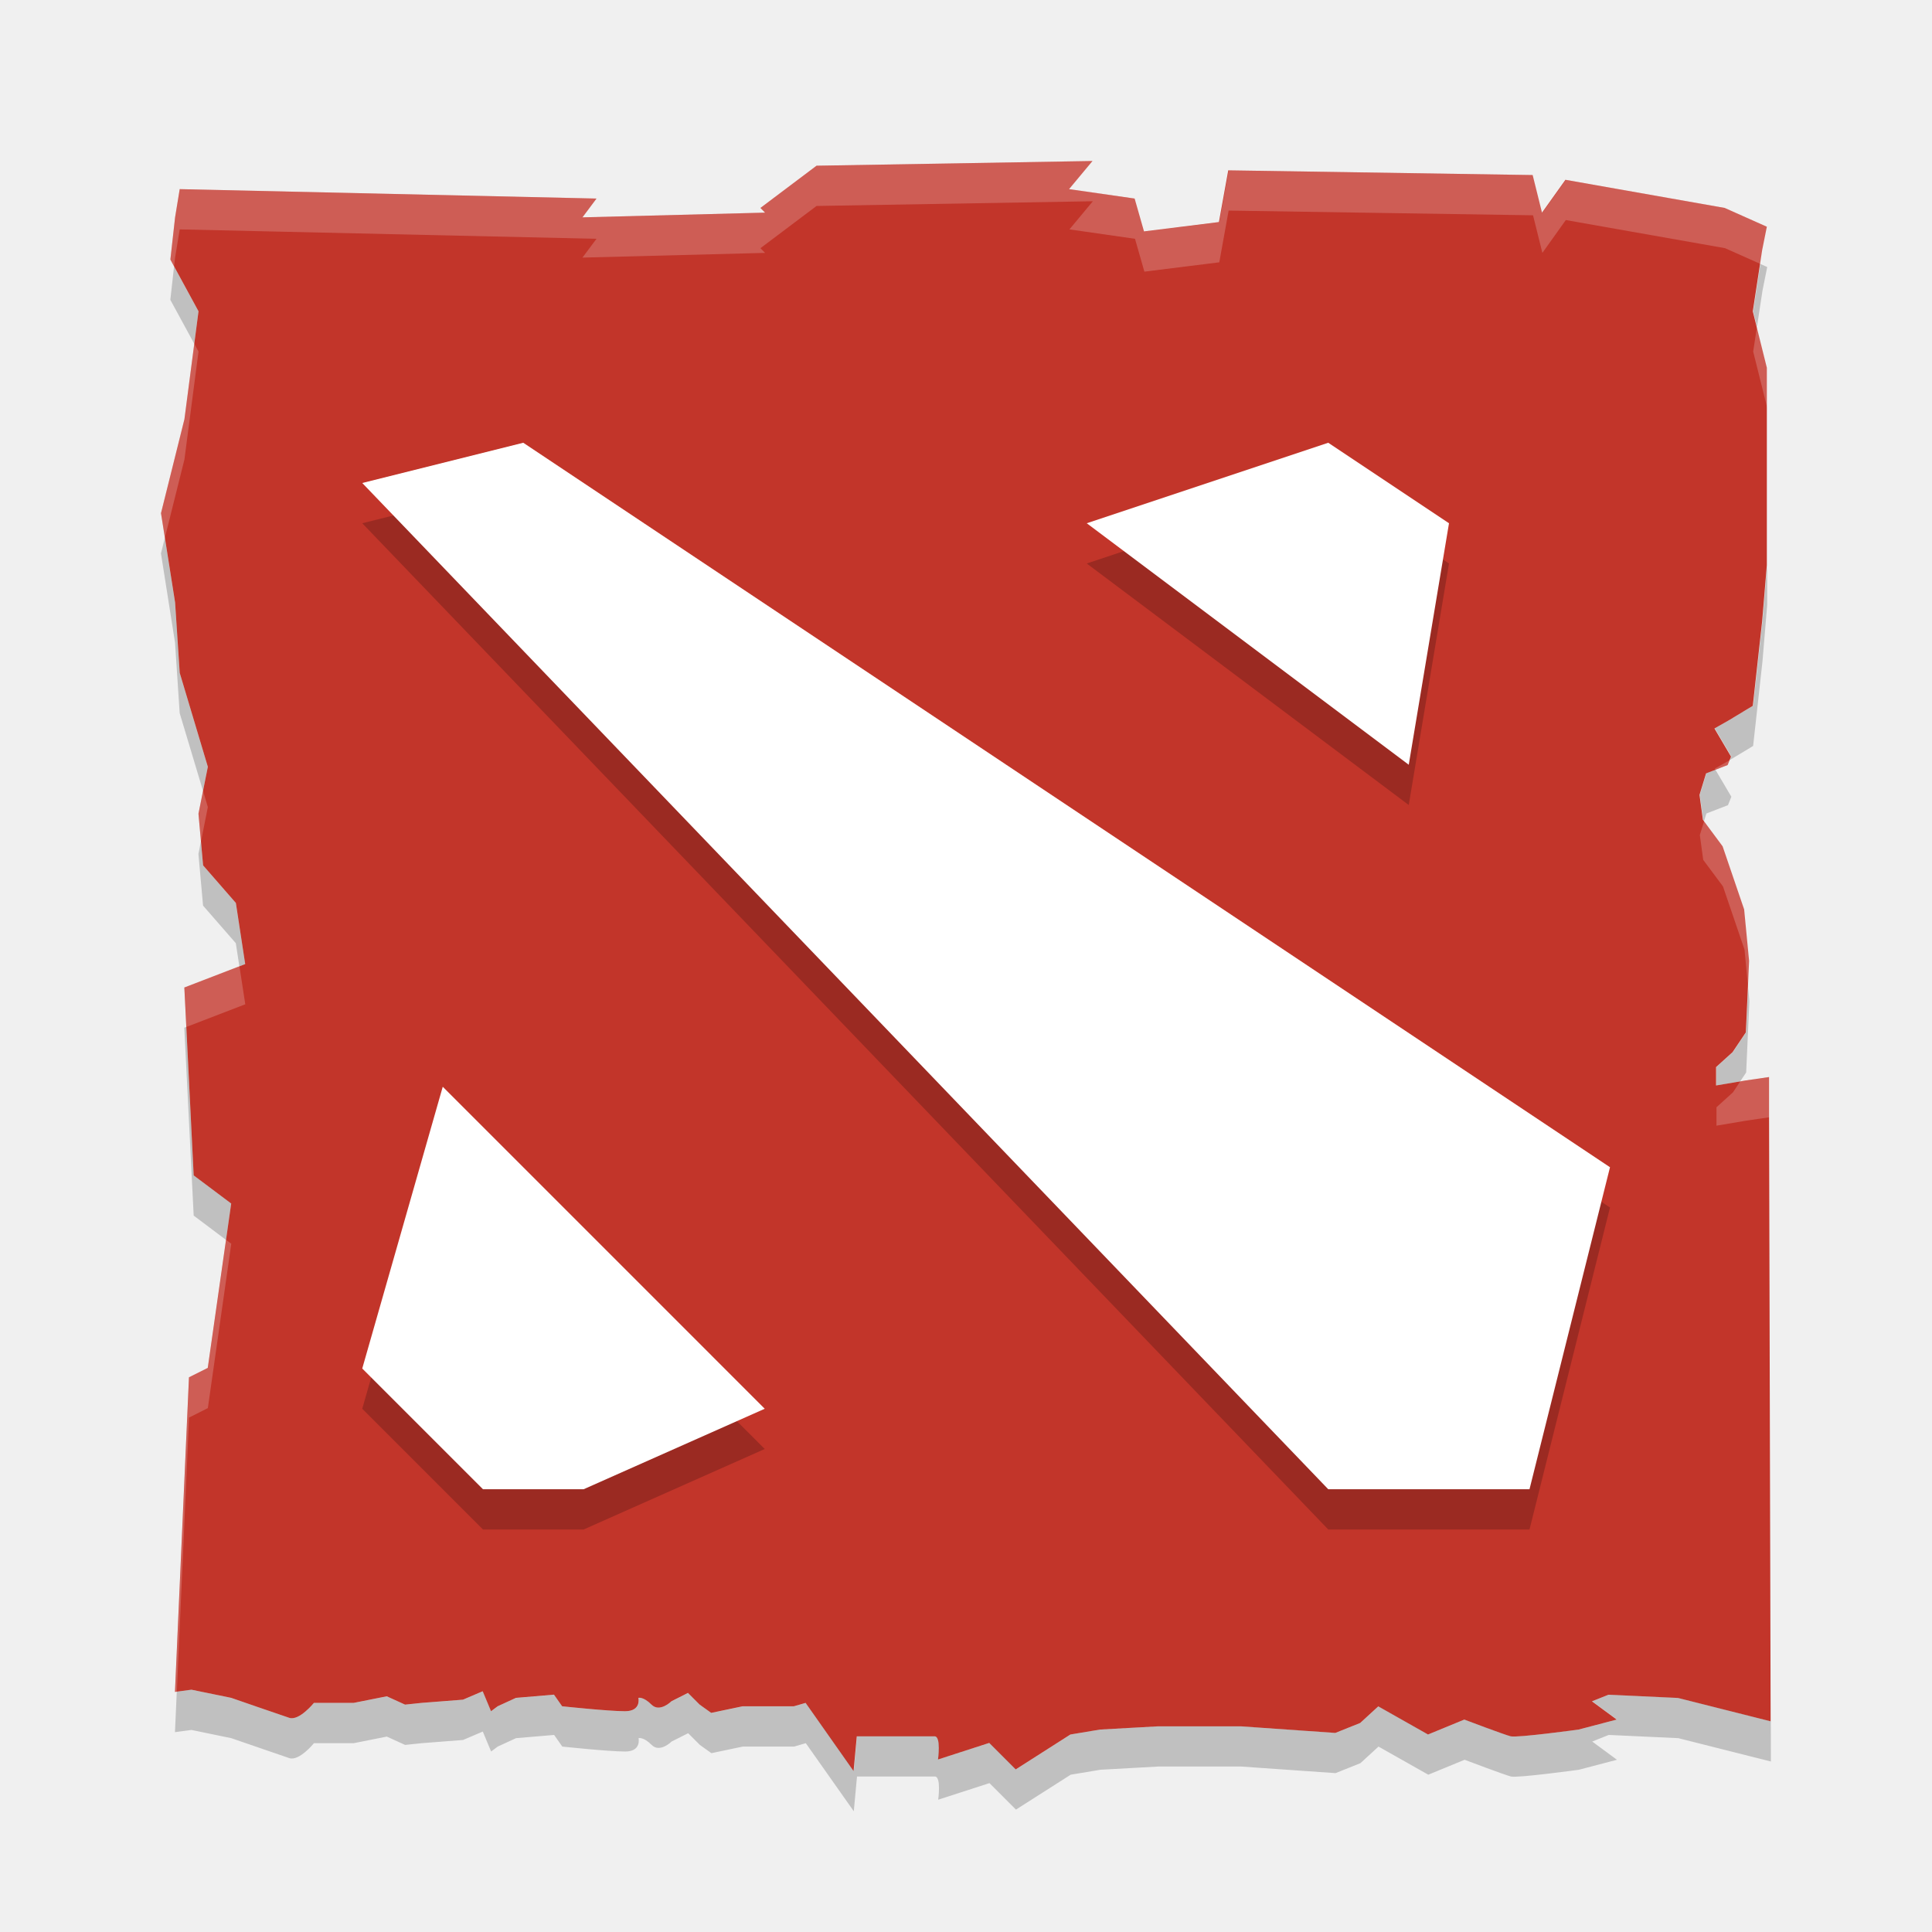
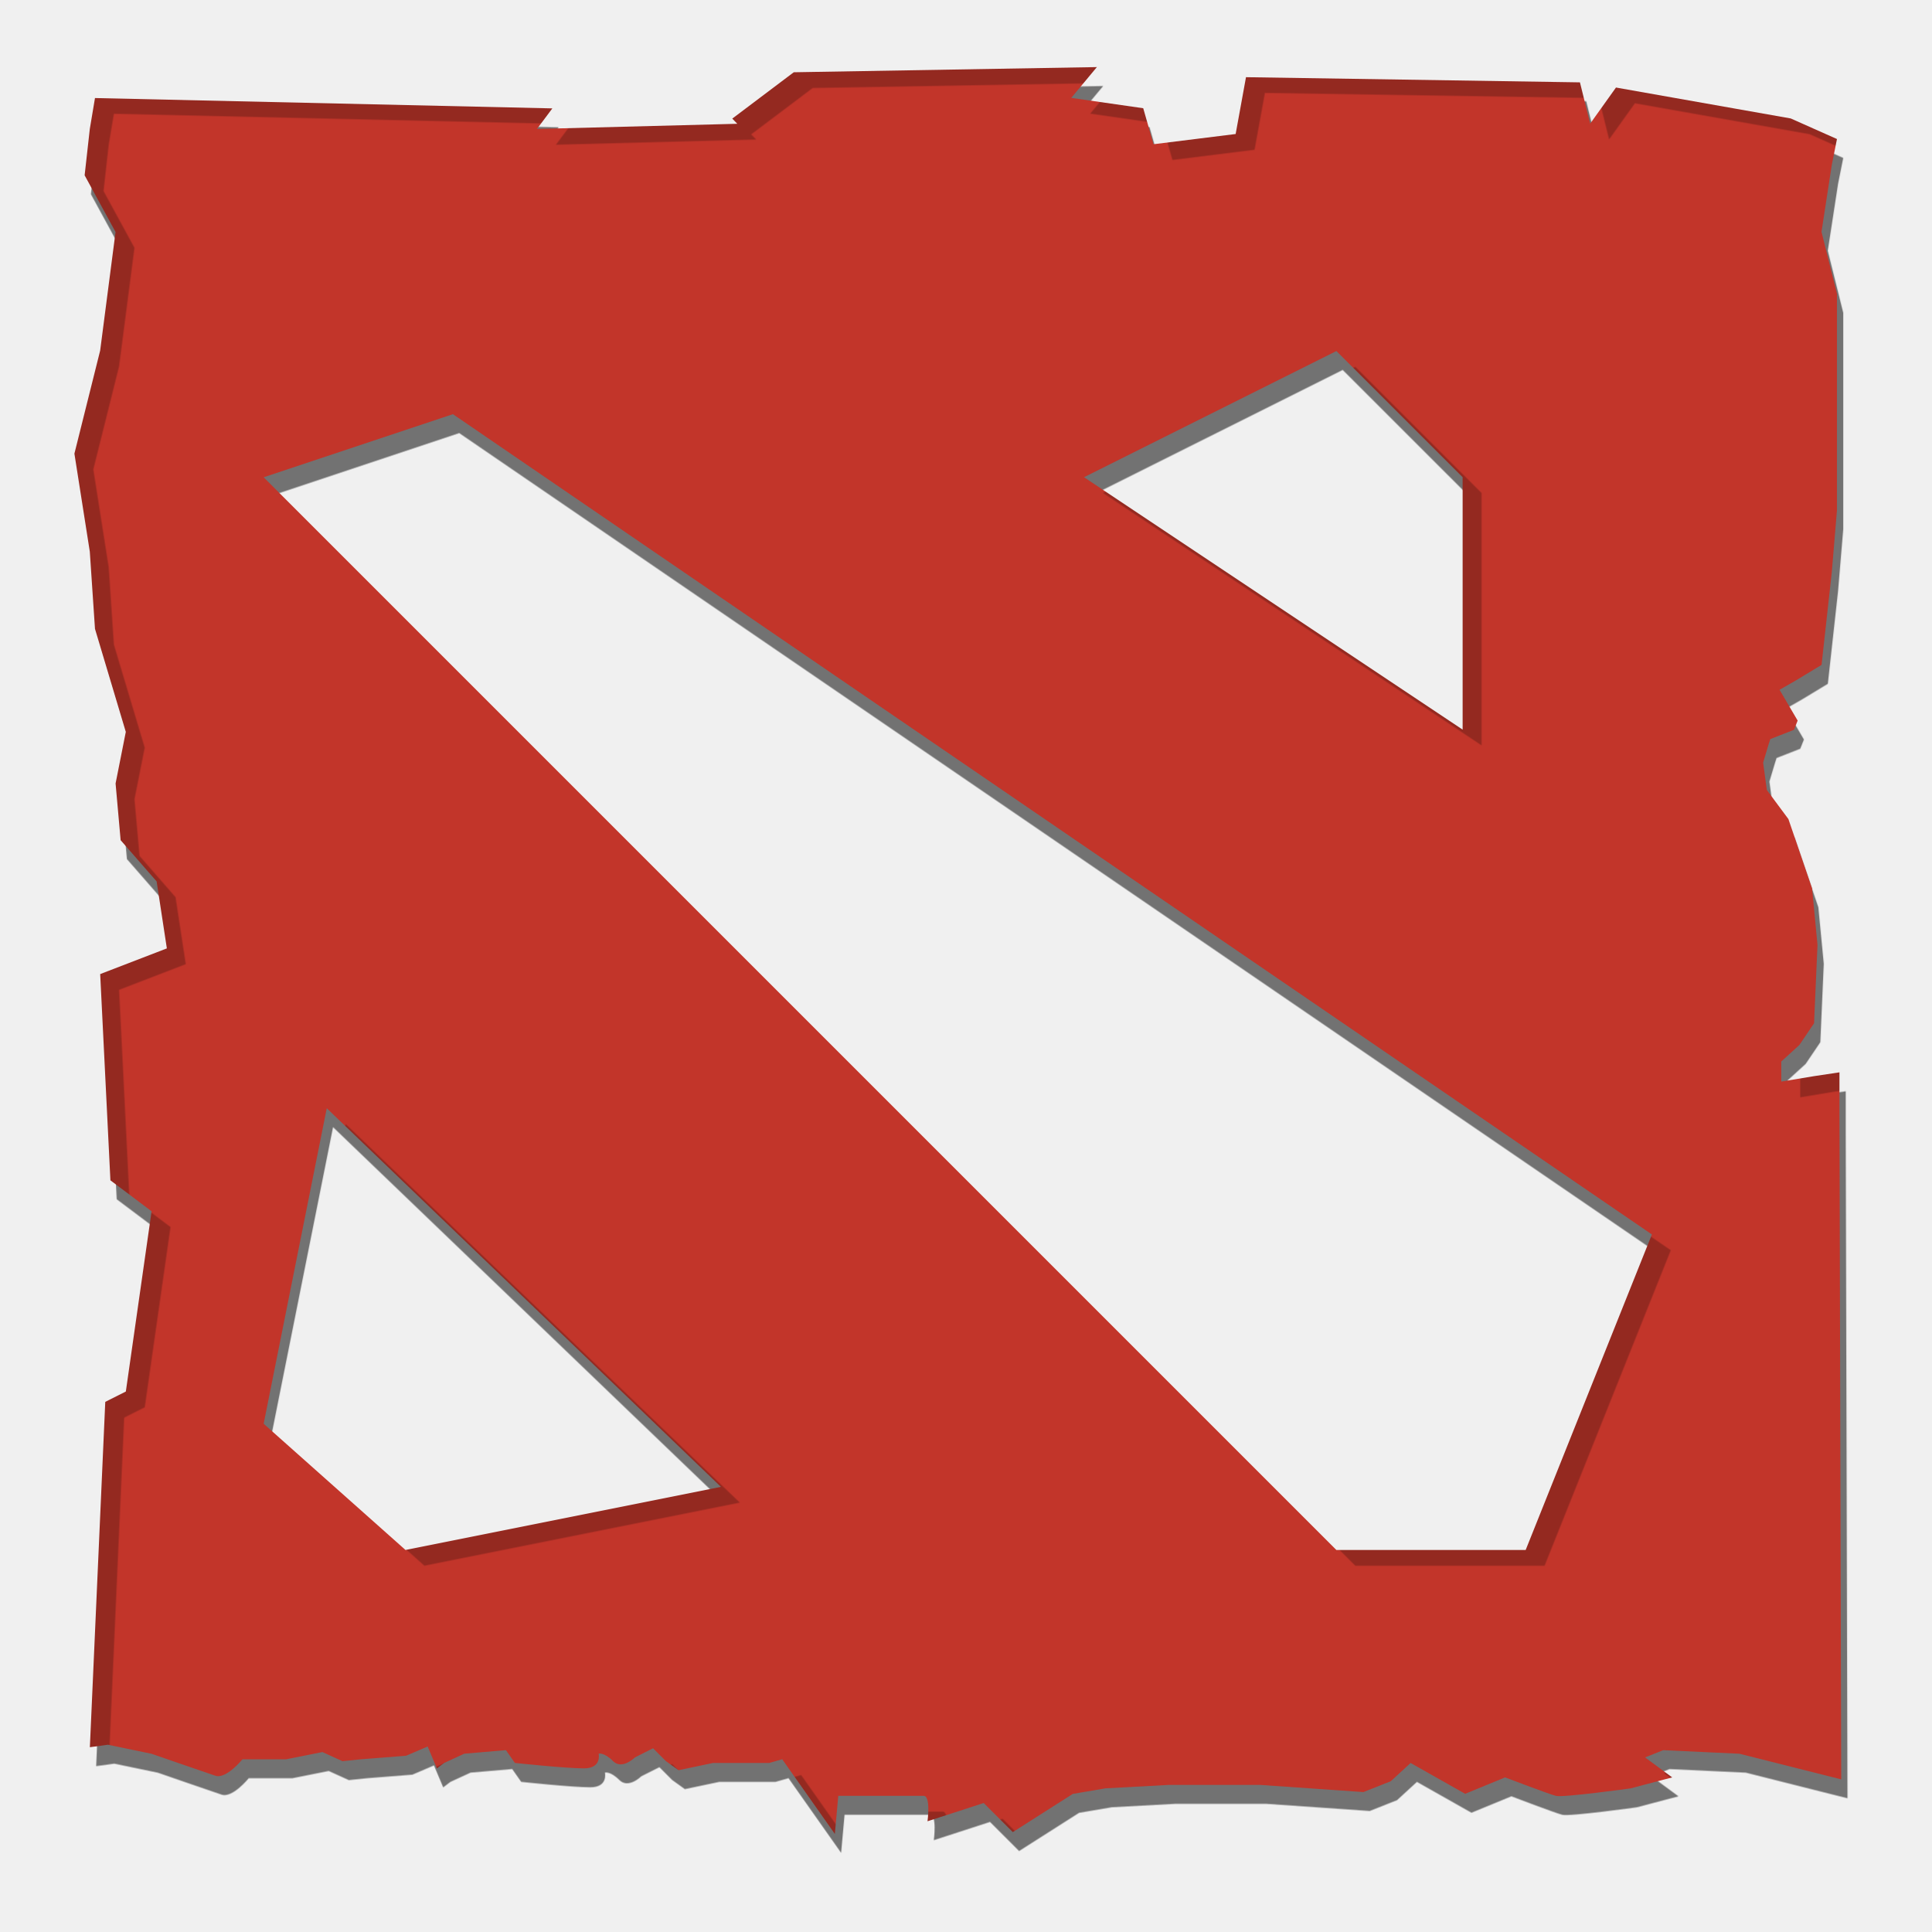
- <svg xmlns="http://www.w3.org/2000/svg" height="48" width="48" version="1">
-   <path style="enable-background:new" fill="#c2352a" d="m27.152 4-6.865 0.117-1.394 1.049 0.115 0.117-4.537 0.117 0.349-0.467-10.355-0.234-0.115 0.701-0.117 1.049 0.699 1.285-0.35 2.682-0.582 2.334l0.35 2.217 0.115 1.75 0.699 2.334-0.233 1.166 0.115 1.283 0.814 0.934 0.232 1.518-1.512 0.582 0.232 4.668 0.932 0.699-0.582 4.084-0.467 0.234-0.348 7.816 0.41-0.055 0.988 0.203s1.195 0.414 1.441 0.496c0.247 0.083 0.613-0.371 0.613-0.371h0.988l0.822-0.164 0.455 0.207 0.41-0.043 1.029-0.08 0.49-0.209 0.207 0.496 0.164-0.123 0.455-0.209 0.945-0.08 0.203 0.289s1.151 0.123 1.562 0.123c0.411 0 0.332-0.332 0.332-0.332s0.12-0.038 0.326 0.168c0.206 0.206 0.496-0.084 0.496-0.084l0.41-0.207 0.291 0.291 0.287 0.205 0.781-0.164h1.273l0.291-0.084 1.191 1.693 0.08-0.863h1.934c0.165 0 0.084 0.576 0.084 0.576l1.273-0.412 0.658 0.658 1.359-0.867 0.738-0.123 1.44-0.08h2.057l2.346 0.164 0.619-0.248 0.449-0.412 1.236 0.699 0.902-0.371s0.988 0.375 1.152 0.416c0.165 0.041 1.688-0.168 1.688-0.168l0.945-0.248-0.615-0.453 0.41-0.164 1.728 0.08 2.301 0.58-0.039-15.057v-0.949l-0.576 0.084-0.74 0.125v-0.457l0.41-0.371 0.33-0.492 0.08-1.775-0.123-1.279-0.535-1.568-0.49-0.66-0.084-0.617 0.125-0.41 0.039-0.125 0.535-0.207 0.084-0.209-0.412-0.699 0.371-0.211 0.582-0.352 0.232-2.1 0.117-1.4v-4.9l-0.349-1.401 0.232-1.518 0.117-0.584-1.047-0.467-3.957-0.699-0.582 0.816-0.232-0.934-7.563-0.117-0.232 1.285-1.861 0.232-0.233-0.816-1.629-0.234 0.582-0.699z" />
-   <path opacity=".2" style="enable-background:new" d="m13 12-4 1 24 25h5l2-8-27-18zm20 0-6 2 8 6 1-6-3-2zm-22 16-2 7 3 3h2.5l4.5-2-8-8z" />
-   <path style="enable-background:new" fill="#fff" d="m13 11l-4 1 24 25h5l2-8-27-18zm20 0l-6 2 8 6 1-6-3-2zm-22 16l-2 7 3 3h2.5l4.5-2-8-8z" />
-   <path opacity=".2" style="enable-background:new" fill="#fff" d="m27.152 4l-6.865 0.117-1.394 1.049 0.115 0.117-4.537 0.117 0.349-0.467-10.355-0.234-0.115 0.701-0.117 1.049 0.092 0.17 0.025-0.219 0.115-0.701 10.355 0.234-0.349 0.467 4.537-0.117-0.115-0.117 1.394-1.049 6.865-0.117-0.582 0.699 1.629 0.234 0.233 0.816 1.861-0.232 0.232-1.285 7.563 0.117 0.232 0.934 0.582-0.816 3.957 0.699 0.877 0.391 0.053-0.34 0.117-0.584-1.047-0.467-3.957-0.699-0.582 0.816-0.232-0.934-7.563-0.117-0.232 1.285-1.861 0.232-0.233-0.816-1.629-0.234 0.582-0.699zm16.5 4.115l-0.095 0.619 0.349 1.399v-1l-0.254-1.018zm-38.826 0.426l-0.244 1.875-0.582 2.334 0.096 0.613 0.486-1.947 0.35-2.682-0.105-0.193zm38.154 10.34l-0.005 0.004-0.371 0.211 0.017 0.029 0.311-0.121 0.048-0.123zm-37.935 0.769l-0.113 0.567 0.062 0.689 0.17-0.855-0.119-0.401zm37.295 0.745l-0.108 0.351 0.084 0.617 0.491 0.66 0.535 1.569 0.092 0.961 0.031-0.682-0.123-1.279-0.535-1.569-0.467-0.628zm-36.391 3.613l-1.367 0.525 0.049 0.981 1.463-0.563-0.145-0.943zm38.012 2.75l-0.576 0.084-0.149 0.025-0.181 0.272-0.41 0.371v0.457l0.74-0.125 0.576-0.084v-1zm0 1v0.949l0.037 14.057h0.002l-0.039-15.006zm-38.344 3.047l-0.453 3.179-0.467 0.235-0.348 7.816 0.045-0.006 0.303-6.81 0.467-0.235 0.582-4.084-0.129-0.095z" />
-   <path opacity=".2" style="enable-background:new" d="m43.736 6.557-0.179 1.178 0.095 0.381 0.137-0.898 0.117-0.584-0.17-0.076zm-39.412 0.062-0.092 0.83 0.594 1.092 0.105-0.807-0.607-1.115zm-0.229 6.744-0.096 0.387 0.35 2.217 0.115 1.75 0.58 1.933 0.119-0.599-0.699-2.334-0.115-1.75-0.254-1.604zm39.81 0.67-0.117 1.401-0.232 2.099-0.582 0.352-0.371 0.211 0.412 0.699-0.036 0.086 0.577-0.348 0.232-2.099 0.117-1.401v-1zm-1.285 5.092-0.225 0.086-0.039 0.125-0.125 0.41 0.084 0.617 0.024 0.032 0.017-0.059 0.039-0.125 0.536-0.207 0.084-0.209-0.395-0.67zm-37.628 1.781-0.062 0.311 0.115 1.283 0.814 0.934 0.088 0.574 0.145-0.057-0.233-1.517-0.814-0.934-0.053-0.594zm38.44 3.647-0.049 1.093-0.33 0.493-0.41 0.371v0.457l0.591-0.1 0.149-0.221 0.08-1.775-0.031-0.318zm-38.804 0.961-0.049 0.019 0.233 4.668 0.803 0.604 0.129-0.905-0.932-0.699-0.184-3.687zm0.129 16.466-0.365 0.049-0.045 1.006 0.41-0.055 0.988 0.204s1.195 0.413 1.442 0.496c0.247 0.082 0.613-0.371 0.613-0.371h0.988l0.822-0.164 0.455 0.207 0.411-0.043 1.029-0.08 0.49-0.209 0.207 0.496 0.164-0.123 0.455-0.209 0.946-0.08 0.203 0.289s1.151 0.123 1.562 0.123 0.332-0.332 0.332-0.332 0.121-0.039 0.326 0.168c0.206 0.206 0.496-0.084 0.496-0.084l0.411-0.207 0.291 0.291 0.287 0.205 0.781-0.164h1.273l0.291-0.084 1.192 1.691 0.08-0.863h1.934c0.164 0 0.083 0.576 0.083 0.576l1.274-0.412 0.658 0.658 1.36-0.867 0.738-0.123 1.439-0.08h2.057l2.346 0.164 0.619-0.248 0.449-0.412 1.236 0.699 0.903-0.371s0.987 0.374 1.152 0.416c0.164 0.041 1.687-0.168 1.687-0.168l0.946-0.248-0.615-0.453 0.41-0.164 1.728 0.08 2.301 0.58-0.002-1-2.299-0.58-1.728-0.08-0.41 0.164 0.615 0.453-0.946 0.248s-1.523 0.209-1.687 0.168c-0.165-0.042-1.152-0.416-1.152-0.416l-0.903 0.371-1.236-0.699-0.449 0.412-0.619 0.248-2.346-0.164h-2.057l-1.439 0.08-0.738 0.123-1.36 0.867-0.658-0.658-1.274 0.412s0.081-0.576-0.083-0.576h-1.934l-0.08 0.863-1.192-1.691-0.291 0.084h-1.273l-0.781 0.164-0.287-0.205-0.291-0.291-0.411 0.207s-0.29 0.29-0.496 0.084c-0.205-0.207-0.326-0.168-0.326-0.168s0.079 0.332-0.332 0.332-1.562-0.123-1.562-0.123l-0.203-0.289-0.946 0.08-0.455 0.209-0.164 0.123-0.207-0.496-0.49 0.209-1.029 0.08-0.411 0.043-0.455-0.207-0.822 0.164h-0.988s-0.366 0.453-0.613 0.371c-0.247-0.083-1.442-0.496-1.442-0.496l-0.988-0.204z" />
+ <svg xmlns="http://www.w3.org/2000/svg" width="48" height="48" version="1">
+   <defs>
+     <filter id="filter5660" color-interpolation-filters="sRGB">
+       <feFlood flood-color="rgb(0,0,0)" flood-opacity=".235" result="flood" />
+       <feComposite in="flood" in2="SourceGraphic" operator="out" result="composite1" />
+       <feGaussianBlur in="composite1" result="blur" stdDeviation="2.77556e-17" />
+       <feOffset dx="0.6" dy="0.5" result="offset" />
+       <feComposite in="offset" in2="SourceGraphic" operator="atop" result="fbSourceGraphic" />
+       <feColorMatrix in="fbSourceGraphic" result="fbSourceGraphicAlpha" values="0 0 0 -1 0 0 0 0 -1 0 0 0 0 -1 0 0 0 0 1 0" />
+       <feFlood flood-color="rgb(0,0,0)" flood-opacity=".525" in="fbSourceGraphic" result="flood" />
+       <feComposite in="flood" in2="fbSourceGraphic" operator="in" result="composite1" />
+       <feGaussianBlur in="composite1" result="blur" />
+       <feOffset dx="0.2" dy="0.6" result="offset" />
+       <feComposite in="fbSourceGraphic" in2="offset" result="composite2" />
+     </filter>
+   </defs>
+   <path transform="matrix(.7839 0 0 .7839 -1.2885 11.072)" d="m36.414-12.004-0.006 0.006h0.004zm-0.006 0.006-9.607 0.164-1.949 1.469 0.16 0.164-6.35 0.164 0.488-0.652-14.496-0.328-0.164 0.98-0.164 1.469 0.98 1.797-0.488 3.758-0.816 3.266 0.488 3.106 0.164 2.447 0.977 3.266-0.324 1.635 0.16 1.797 1.141 1.307 0.324 2.123-2.113 0.814 0.324 6.537 1.305 0.98-0.816 5.713l-0.652 0.328-0.488 10.945 0.574-0.078 1.383 0.287s1.674 0.58 2.019 0.695c0.346 0.116 0.859-0.52 0.859-0.52h1.383l1.152-0.23 0.637 0.289 0.574-0.059 1.441-0.113 0.684-0.293 0.293 0.695 0.23-0.174 0.637-0.293 1.32-0.113 0.285 0.406s1.612 0.172 2.188 0.172c0.576 0 0.465-0.465 0.465-0.465s0.169-0.054 0.457 0.234c0.288 0.289 0.695-0.117 0.695-0.117l0.574-0.289 0.406 0.406 0.402 0.289 1.094-0.23h1.781l0.41-0.117 1.668 2.367 0.109-1.207h2.707c0.23 0 0.121 0.805 0.121 0.805l1.781-0.578 0.922 0.922 1.902-1.211 1.035-0.176 2.016-0.109h2.879l3.281 0.227 0.867-0.344 0.629-0.578 1.728 0.977 1.266-0.52s1.383 0.528 1.613 0.586c0.23 0.058 2.363-0.238 2.363-0.238l1.32-0.348-0.859-0.633 0.574-0.23 2.418 0.113 3.223 0.812-0.055-21.076v-1.332l-0.805 0.121-1.039 0.172v-0.637l0.574-0.523 0.465-0.688 0.109-2.484-0.172-1.793-0.75-2.195-0.684-0.922-0.117-0.867 0.172-0.574 0.055-0.172 0.75-0.293 0.117-0.293-0.574-0.977 0.52-0.297 0.812-0.492 0.324-2.938 0.164-1.961v-6.859l-0.49-1.967 0.326-2.121 0.164-0.82-1.465-0.652-5.539-0.98-0.818 1.145-0.324-1.309-10.584-0.164-0.328 1.801-2.603 0.324-0.326-1.141-2.281-0.328zm7.59 9h0.002l4 3.998v8l-12-8zm-28 2 38 25.998-4 10h-6l-33.998-33.998zm-3.998 21.998 12.493 12-9.998 2-4.495-4z" fill="#c2352a" filter="url(#filter5660)" />
+   <path d="m36.41-11.998-9.609 0.164-1.949 1.469 0.16 0.164-6.35 0.164 0.488-0.652-14.496-0.328-0.164 0.981-0.164 1.469 0.092 0.17 0.072-0.639 0.164-0.981 14.496 0.328-0.488 0.652 6.35-0.164-0.16-0.164 1.949-1.469 9.029-0.154-0.232-0.033 0.812-0.977zm4.725 0.32-0.326 1.801-2.606 0.324-0.326-1.141-1.537-0.221-0.742 0.893 2.279 0.328 0.326 1.141 2.606-0.324 0.326-1.801 10.586 0.164 0.324 1.309 0.818-1.145 5.537 0.981 1.288 0.572 0.015-0.1 0.164-0.82-1.467-0.652-5.537-0.981-0.818 1.145-0.324-1.309zm18.338 5.283-0.096 0.62 0.49 1.964v-1zm-54.272 0.431-0.383 2.949-0.816 3.266 0.096 0.613 0.721-2.879 0.488-3.757zm53.285 14.445-0.439 0.252 0.215 0.366 0.242-0.096 0.117-0.293zm-52.974 1.19-0.205 1.033 0.062 0.69 0.262-1.325zm52.109 1.06-0.094 0.311 0.118 0.867 0.683 0.922 0.75 2.195 0.143 1.479 0.029-0.686-0.172-1.793-0.75-2.195-0.683-0.922zm-50.834 5.254-1.969 0.76 0.049 0.981 2.064-0.795zm53.158 3.873-0.804 0.121-0.553 0.092-0.486 0.444v0.636l1.039-0.172 0.804-0.121zm0 1.332v1l0.053 20.079h2e-3zm-53.627 3.975-0.688 4.811-0.652 0.328-0.488 10.945 0.045-6e-3 0.443-9.939 0.652-0.328 0.816-5.713z" fill="none" opacity=".023" />
</svg>
